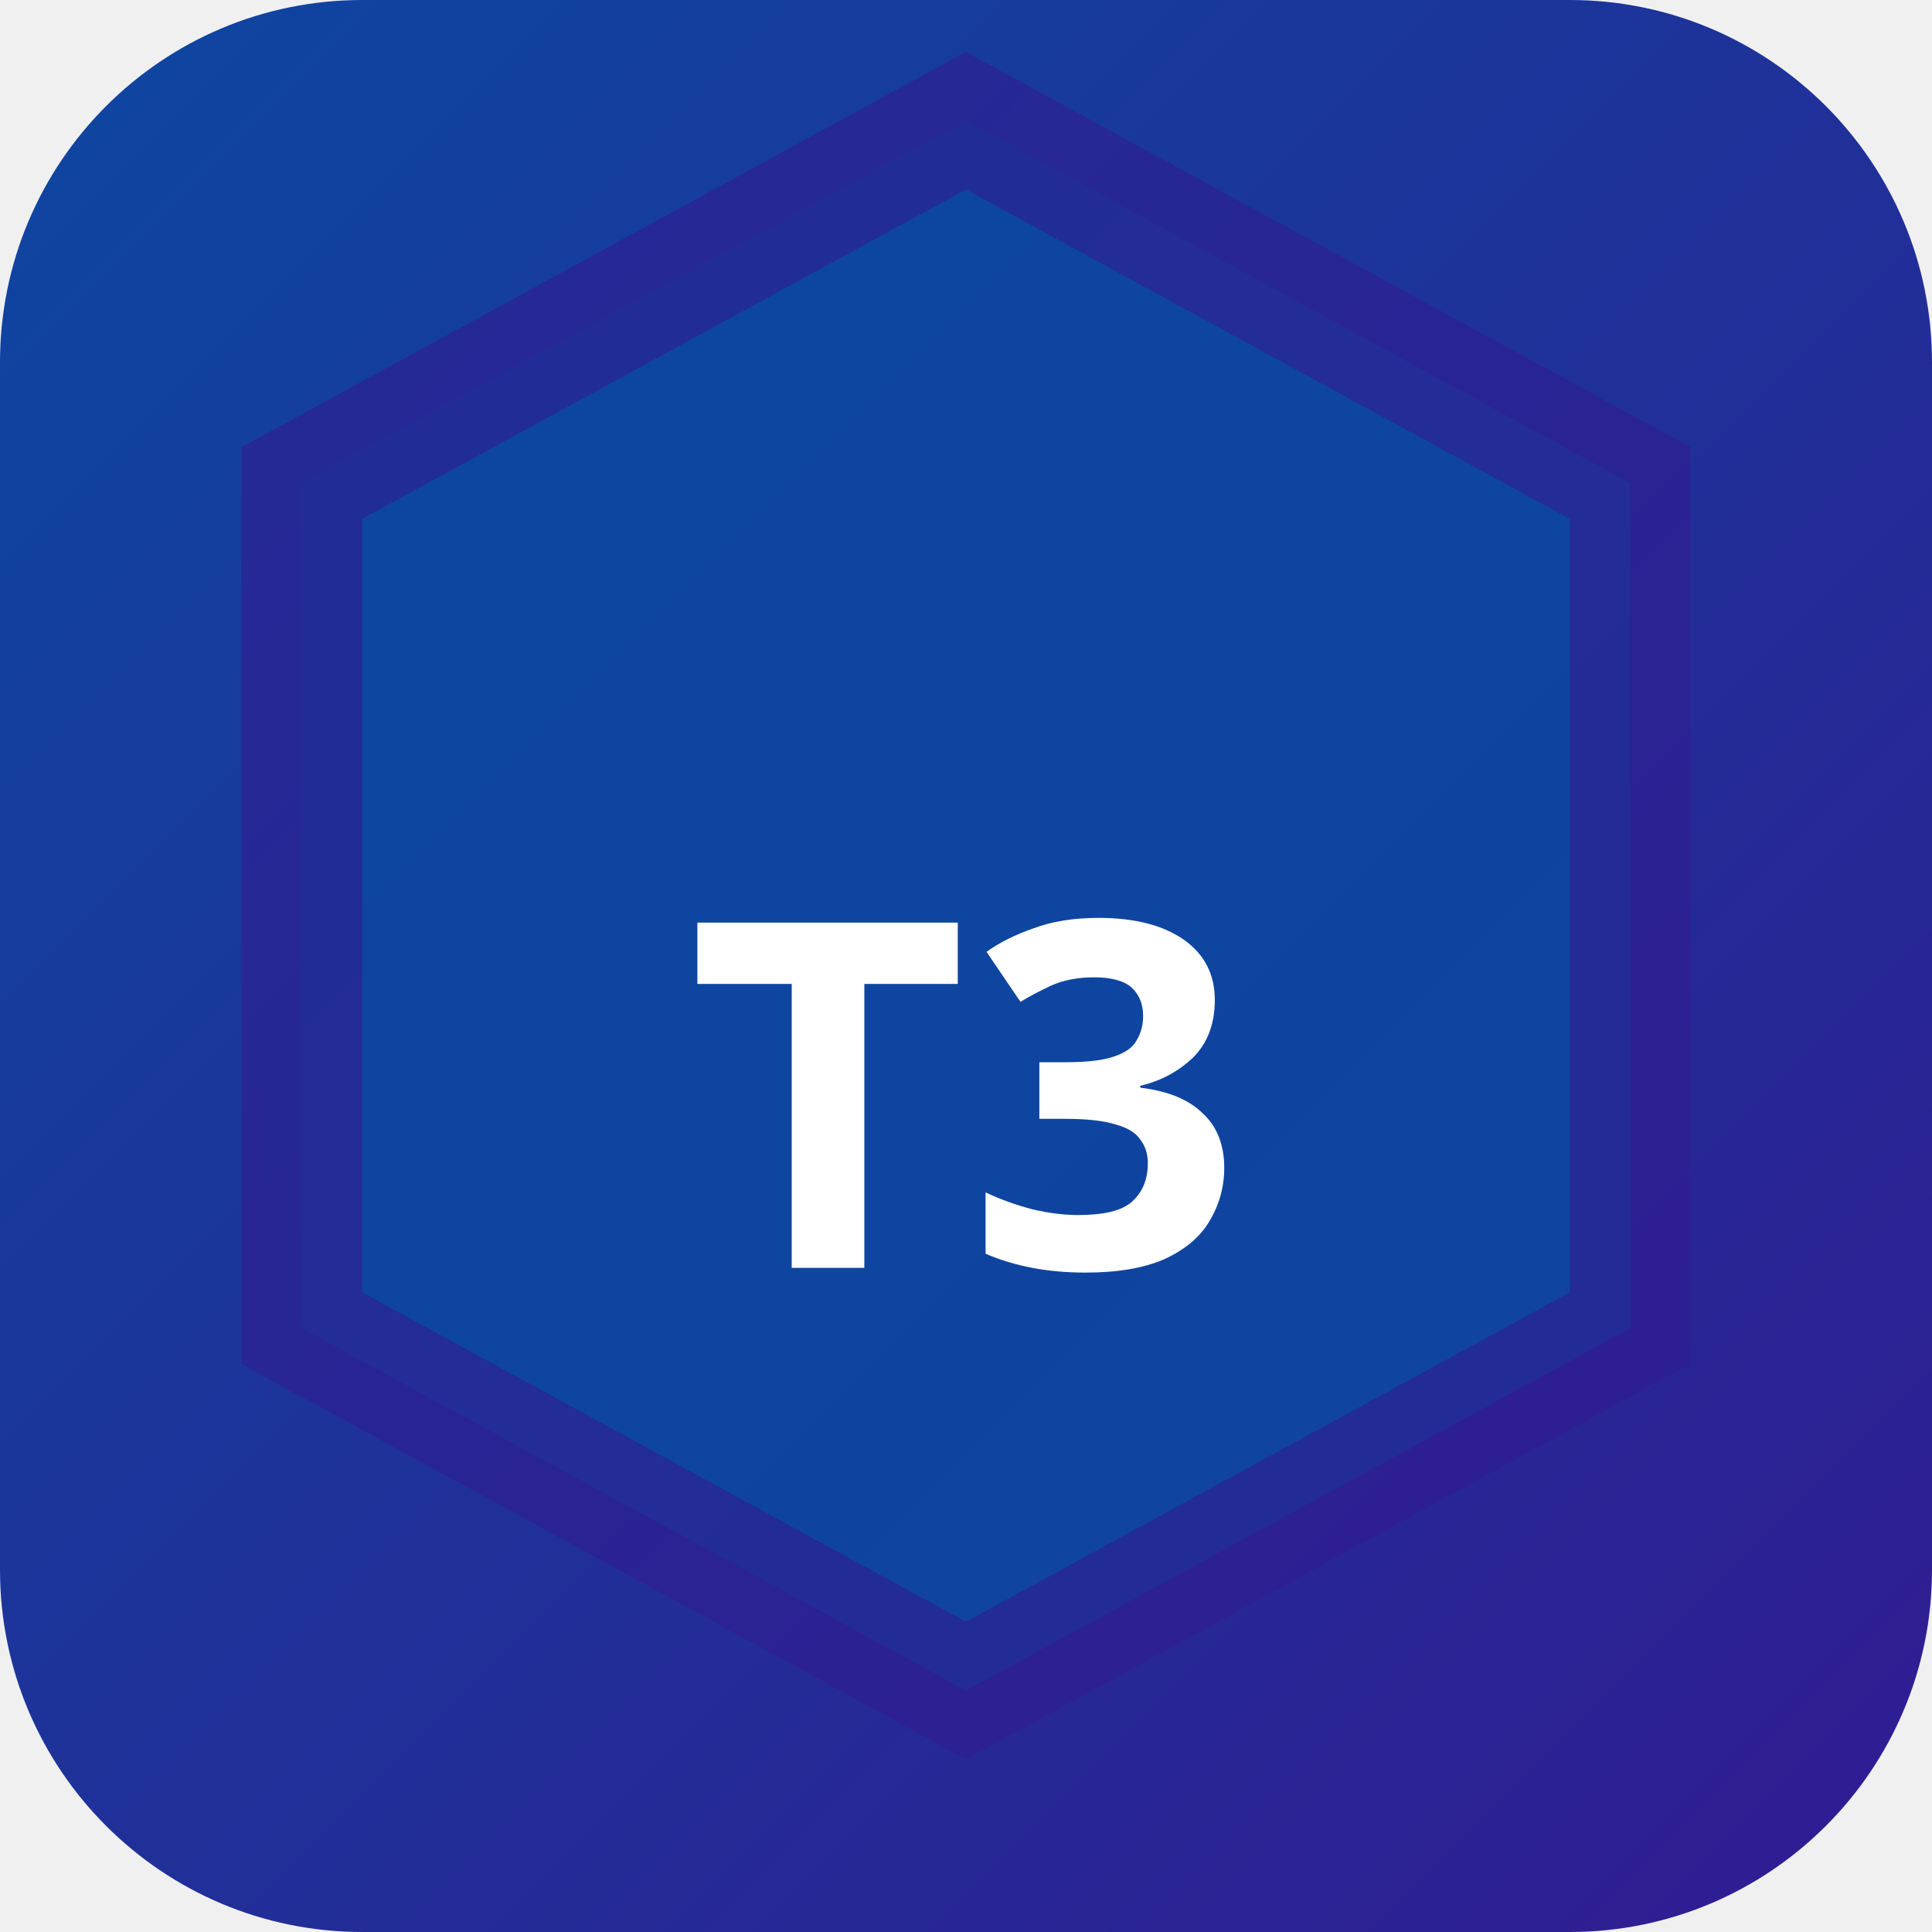
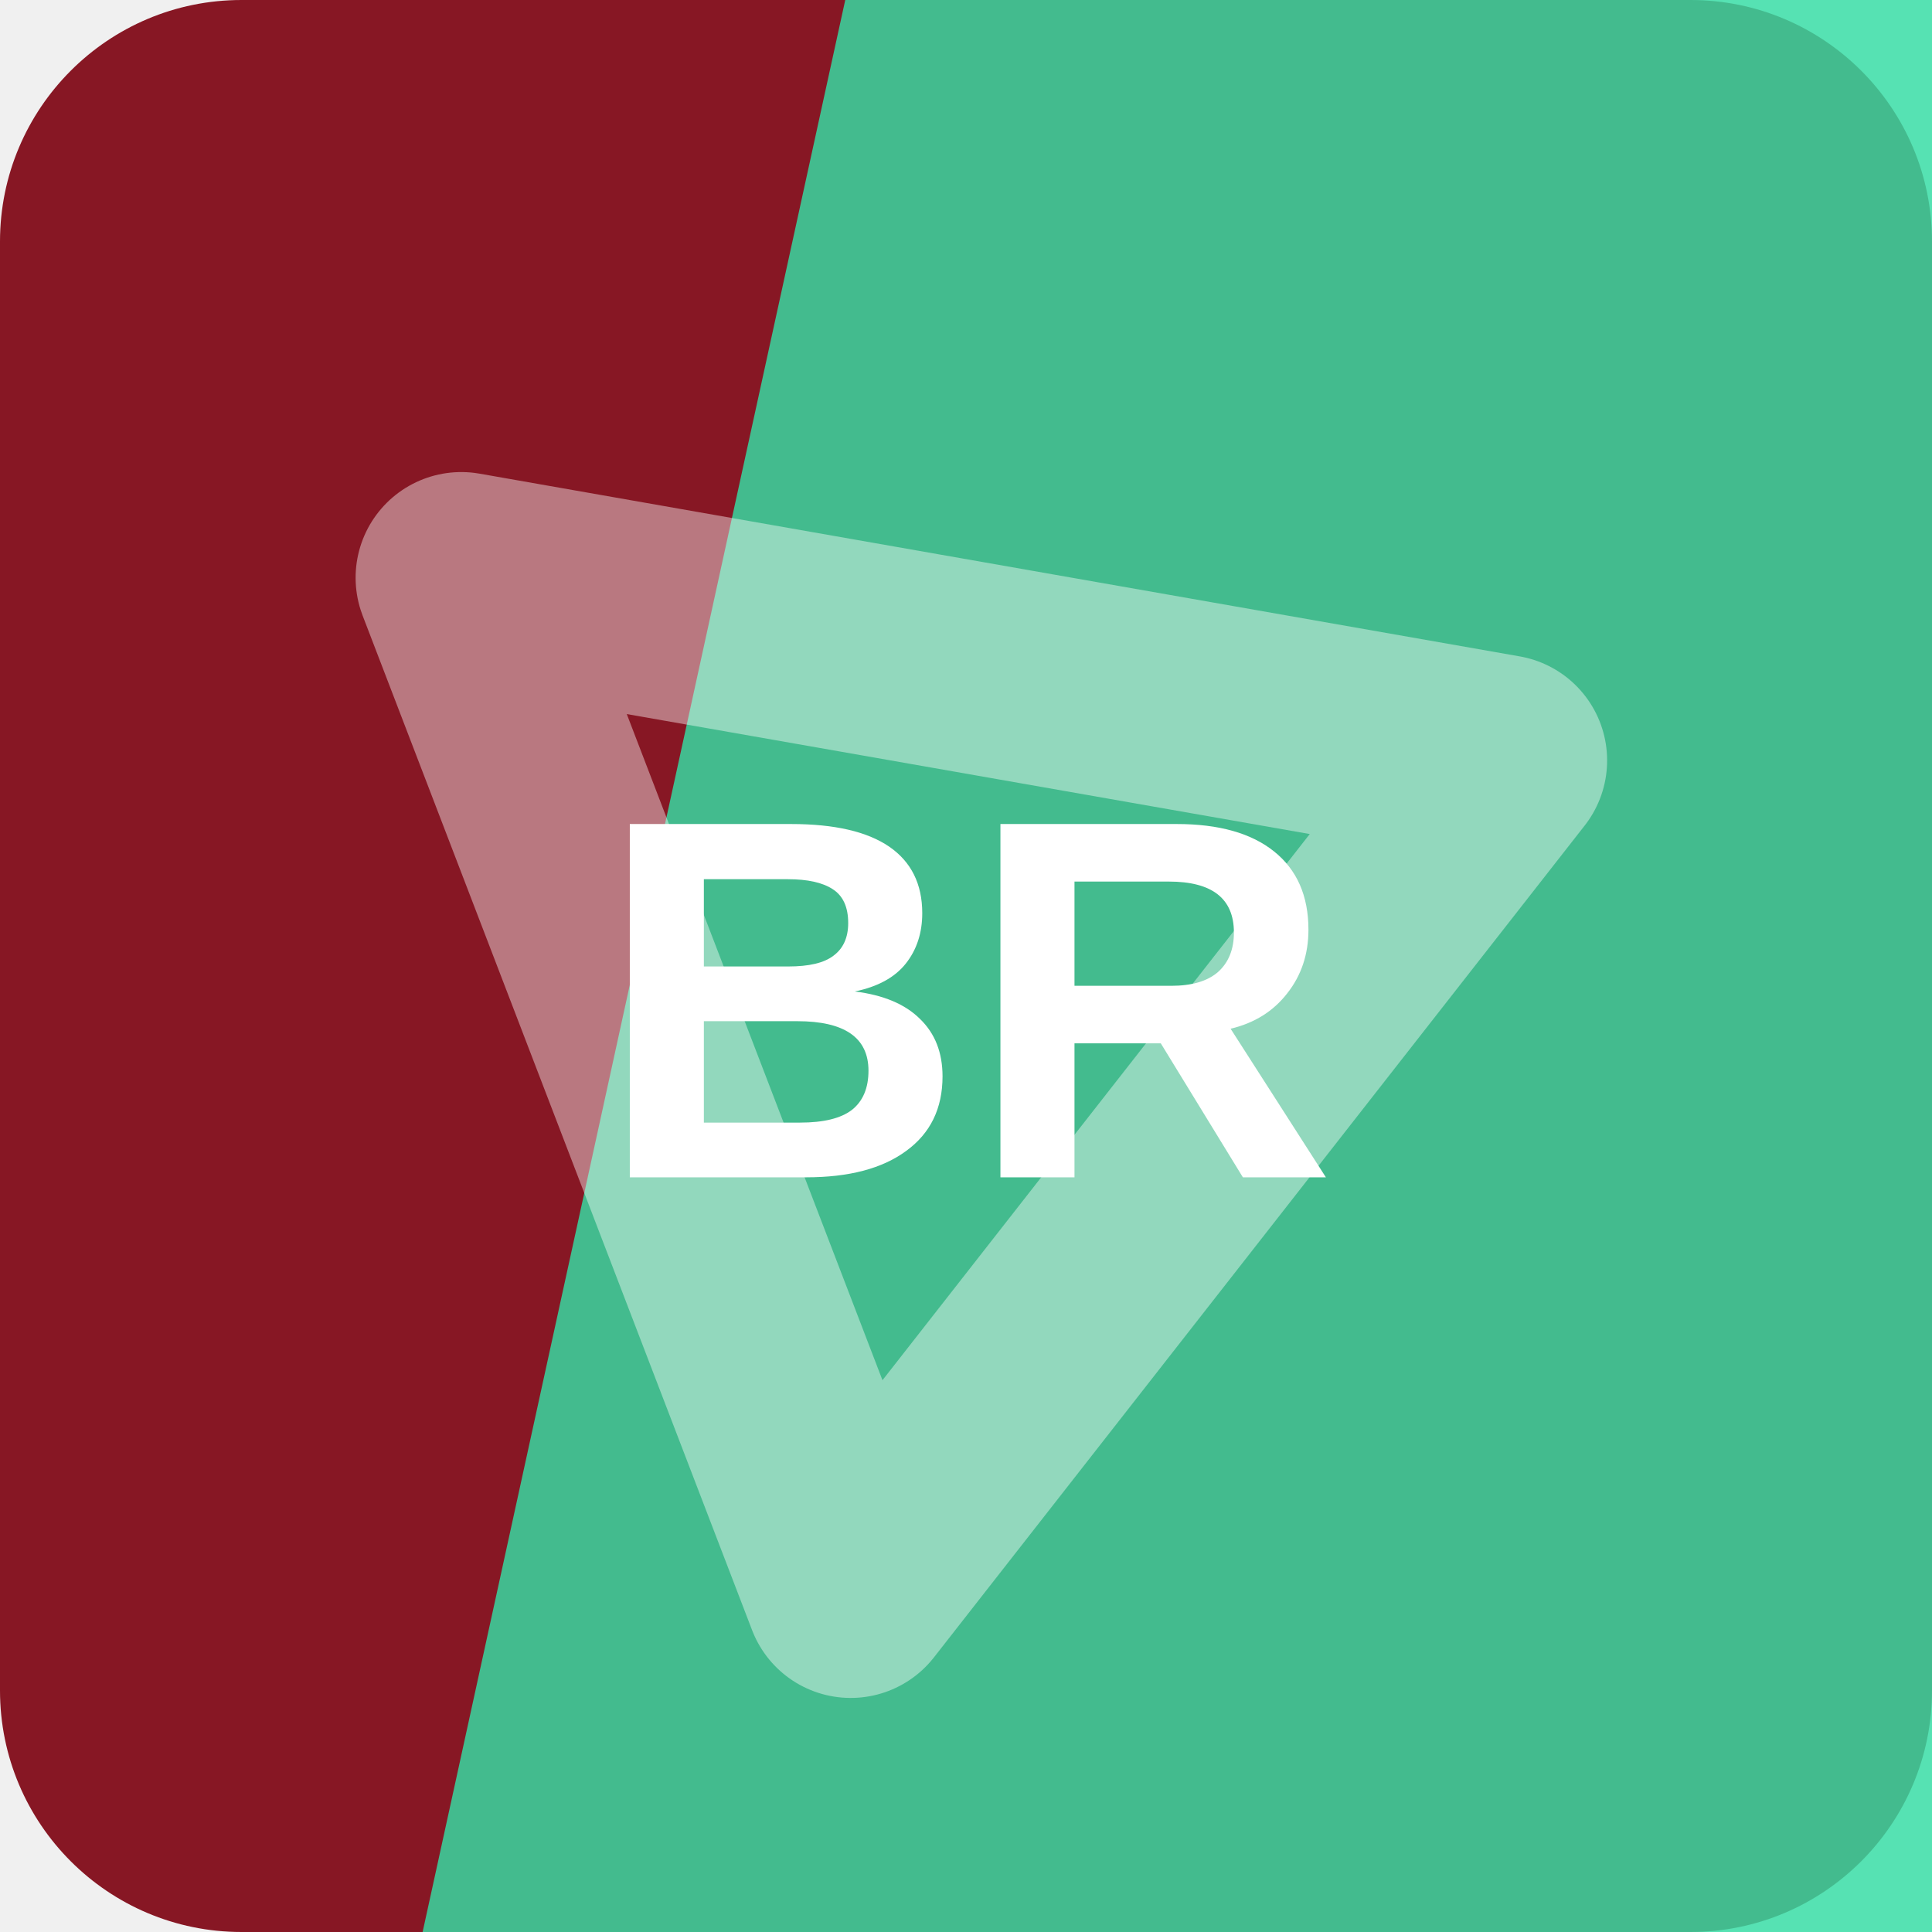
- <svg xmlns="http://www.w3.org/2000/svg" width="32" height="32" viewBox="0 0 32 32">
-   <defs>
-     <linearGradient id="bgt3b0" x1="0" y1="0" x2="1" y2="1">
-       <stop offset="0%" stop-color="#0d47a1" />
-       <stop offset="100%" stop-color="#311b92" />
-     </linearGradient>
-   </defs>
-   <rect width="32" height="32" rx="6" fill="url(#bgt3b0)" />
-   <polygon points="16,2 27,8 27,22 16,28 5,22 5,8" fill="rgba(13,71,161,0.9)" stroke="rgba(49,27,146,0.6)" stroke-width="2" />
-   <text x="16" y="21" text-anchor="middle" fill="#fff" font-size="8" font-weight="700" font-family="system-ui">T3</text>
+ <svg xmlns="http://www.w3.org/2000/svg" width="64" height="64" viewBox="0 0 64 64" role="img">
+   <rect width="64" height="64" rx="8" fill="hsl(353 71% 31%)" />
+   <path d="M28 0h36v64H14Z" fill="hsl(160 73% 54%)" opacity="0.82" />
+   <g transform="rotate(69 32 32)" opacity="0.42">
+     <path d="M14 43 32 13l18 30Z" fill="none" stroke="#ffffff" stroke-width="7" stroke-linejoin="round" />
+   </g>
+   <text x="32" y="39" text-anchor="middle" fill="#ffffff" font-family="Arial,Helvetica,sans-serif" font-size="17" font-weight="700" letter-spacing="0">BR</text>
</svg>
